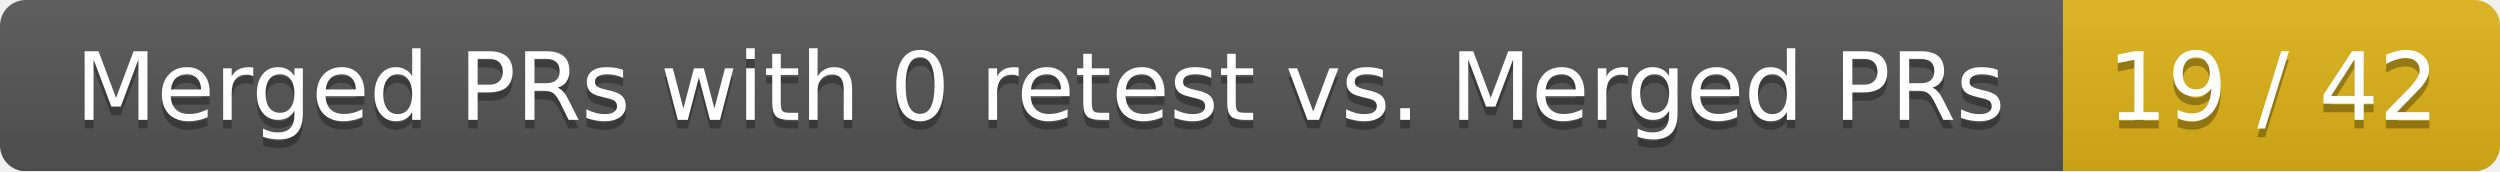
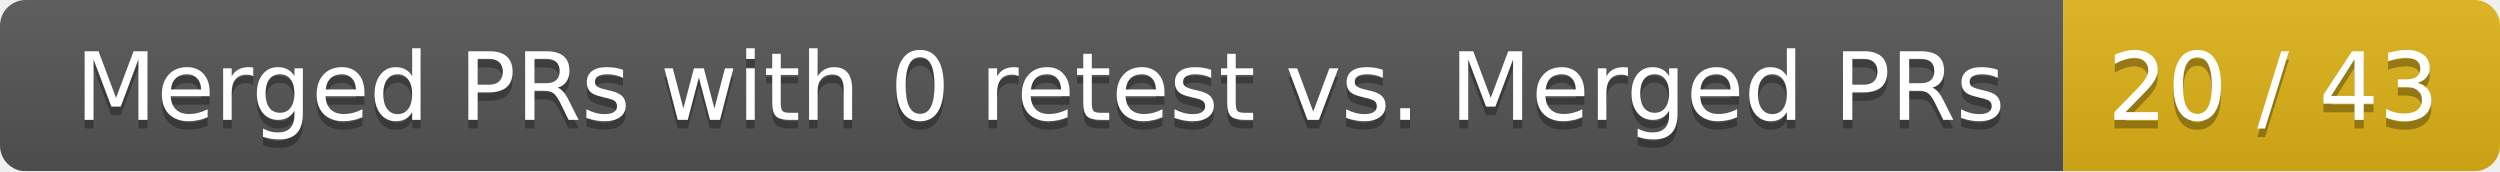
<svg xmlns="http://www.w3.org/2000/svg" width="292" height="20">
  <linearGradient id="smooth" x2="0" y2="100%">
    <stop offset="0" stop-color="#bbb" stop-opacity=".1" />
    <stop offset="1" stop-opacity=".1" />
  </linearGradient>
  <mask id="round">
    <rect width="292" height="20" rx="3" fill="#fff" />
  </mask>
  <g mask="url(#round)">
    <rect width="241" height="20" fill="#555" />
    <rect x="241" width="51" height="20" fill="#dfb317" />
    <rect width="292" height="20" fill="url(#smooth)" />
  </g>
  <g fill="#fff" text-anchor="middle" font-family="DejaVu Sans,Verdana,Geneva,sans-serif" font-size="11">
    <text x="121.5" y="15" fill="#010101" fill-opacity=".3">Merged PRs with 0 retest vs. Merged PRs</text>
    <text x="121.5" y="14">Merged PRs with 0 retest vs. Merged PRs</text>
-     <text x="265.5" y="15" fill="#010101" fill-opacity=".3">19 / 42</text>
-     <text x="265.5" y="14">19 / 42</text>
+     <text x="265.5" y="15" fill="#010101" fill-opacity=".3">20 / 43</text>
+     <text x="265.5" y="14">20 / 43</text>
  </g>
</svg>
